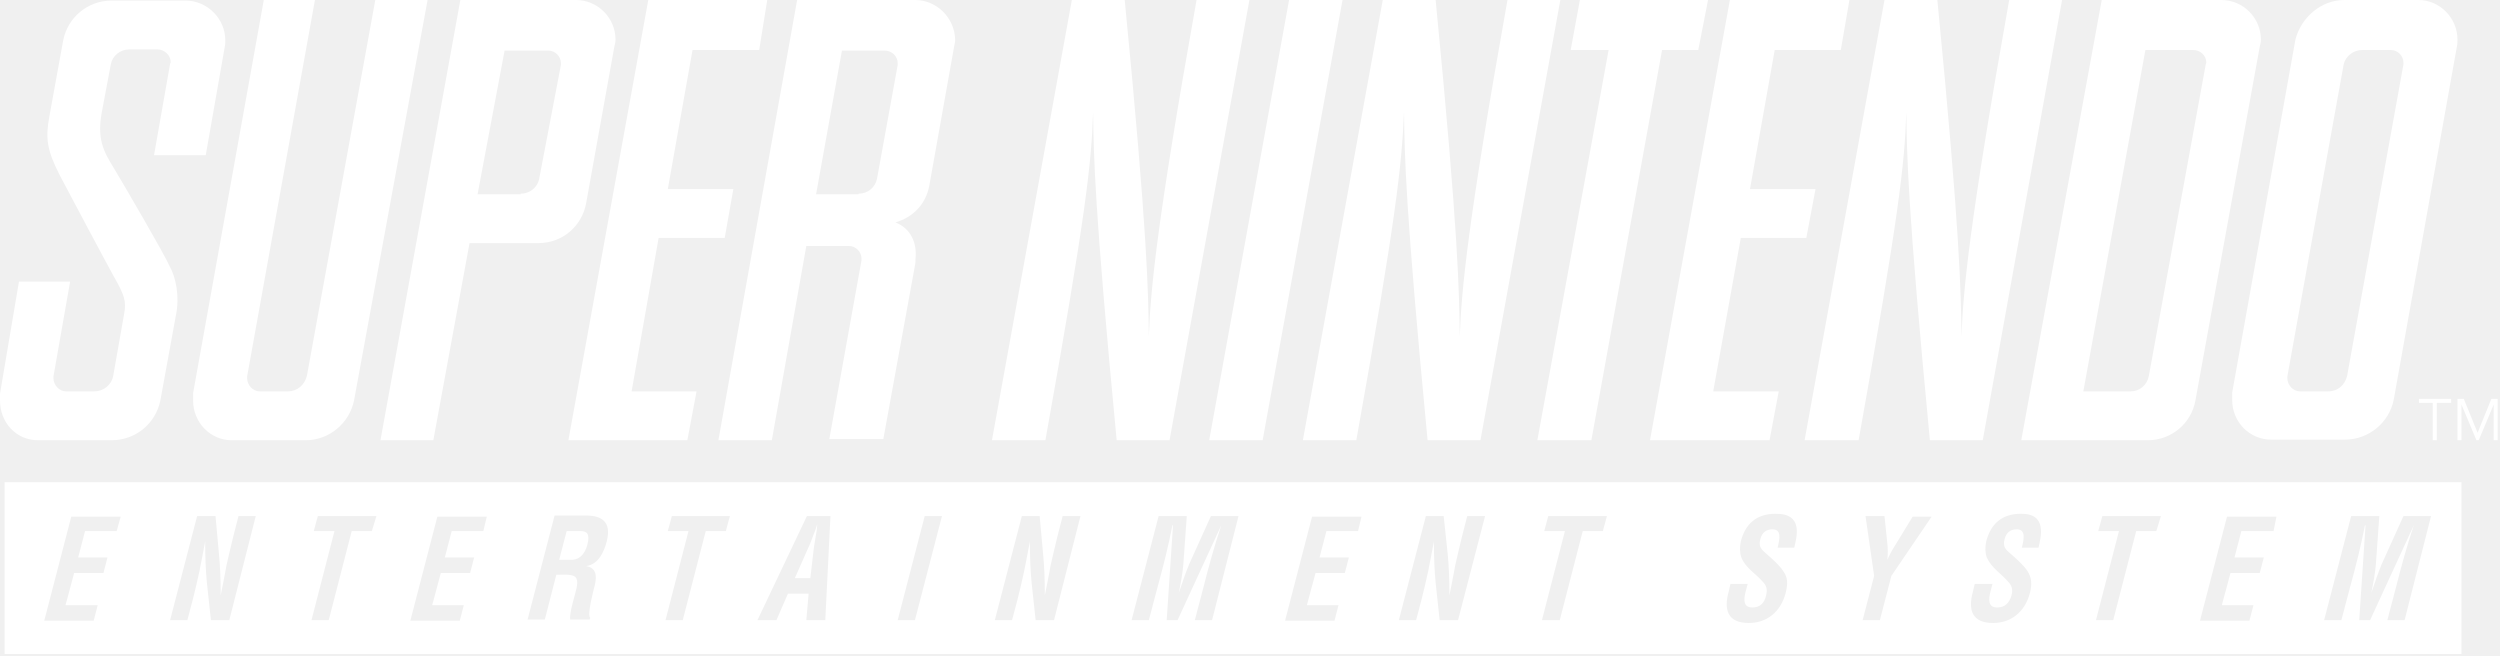
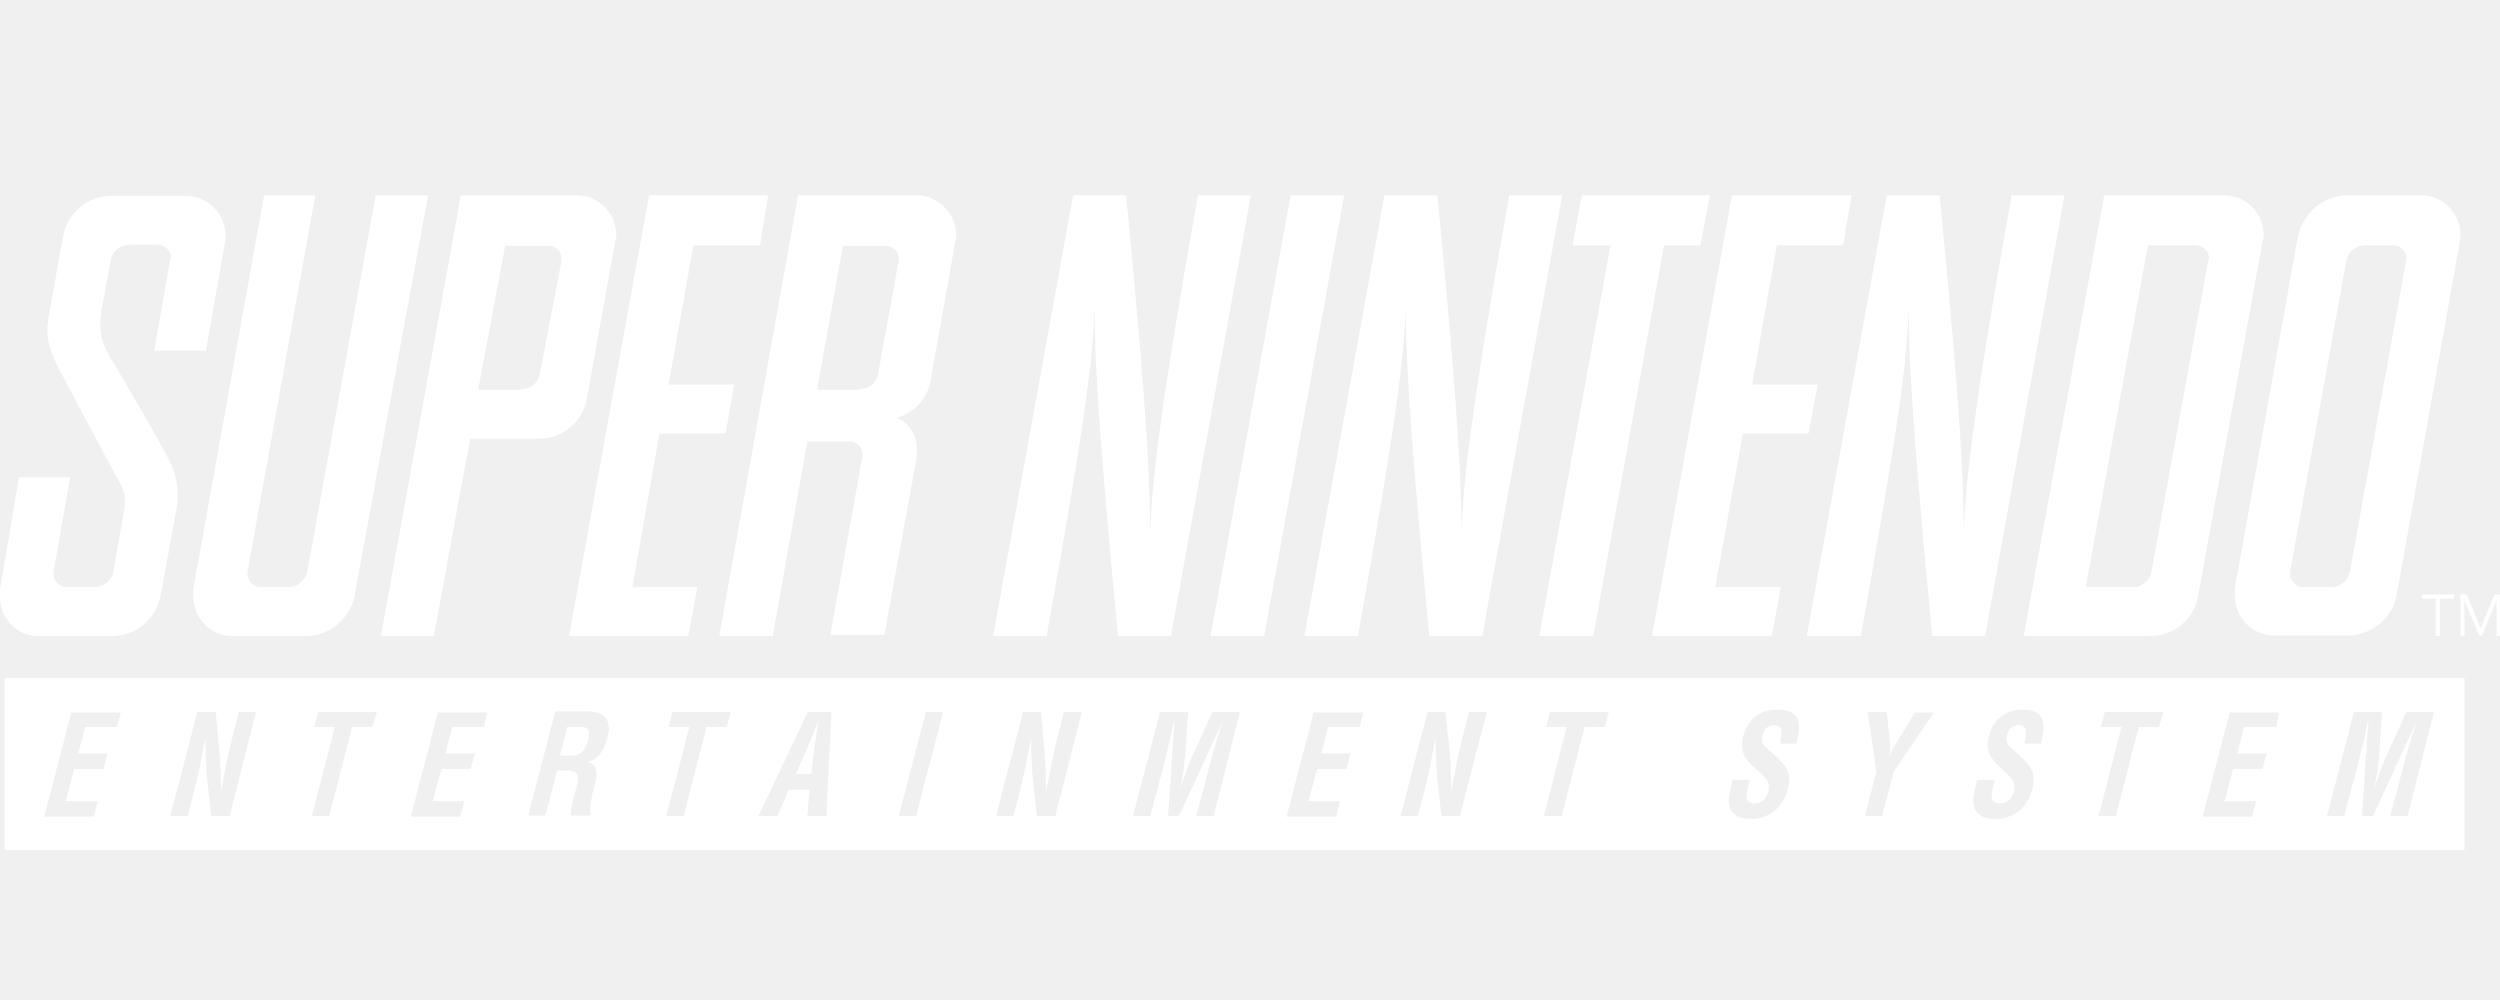
- <svg xmlns="http://www.w3.org/2000/svg" width="435" height="114" viewBox="0 0 435 114" fill="none">
-   <path d="M19.9 29.4C21.4 31.9 28.6 44.2 29.5 46.3C30.6 48.2 31.3 51.6 30.6 54.9L27.9 69.7C27.1 73.6 23.7 76.6 19.4 76.6H6.6C2.8 76.6 0 73.5 0 69.7C0 69.3 0 68.8 0 68.5L3.3 49H12.2L9.3 65.5C9.3 65.7 9.3 65.8 9.3 65.8C9.3 67 10.3 68.1 11.5 68.1H16.4C18 68.1 19.4 67 19.7 65.4L21.6 54.6C22 52.5 21.7 51.4 19.8 48.1C18.3 45.4 12.2 33.9 10.4 30.5C8.1 26 7.9 24 8.6 20.2L11 7C11.8 3 15.3 0.1 19.4 0.1H32.3C36 0.1 39.2 3.2 39.2 7C39.2 7.4 39.2 7.8 39.1 8.2L35.8 27H26.8L29.6 11.1C29.7 10.9 29.7 10.8 29.7 10.8C29.7 9.6 28.6 8.6 27.4 8.6H22.5C20.9 8.6 19.6 9.7 19.3 11.1L17.7 19.6C16.9 24.1 17.9 26.2 19.9 29.4Z" fill="white" />
-   <path d="M43 65.5C43 65.7 43 65.8 43 65.8C43 67 44 68.1 45.2 68.1H50.1C51.7 68.1 53 67 53.4 65.4L65.3 0H74.4L61.6 69.7C60.8 73.6 57.3 76.6 53.2 76.6H40.3C36.6 76.6 33.6 73.5 33.6 69.7C33.6 69.3 33.6 68.8 33.6 68.4L45.9 0H54.8L43 65.5Z" fill="white" />
-   <path d="M112.8 0H133.5L132.1 8.7H120.5L116.2 32.9H127.6L126.1 41.4H114.6L109.9 68.1H121.2L119.6 76.6H98.9L112.8 0Z" fill="white" />
-   <path d="M172.6 76.6L186.5 0H195.7C199.7 40.9 199.8 50.9 199.9 58.5C200.2 50.5 201.2 39.2 208.2 0H217.4L203.5 76.6H194.3C190.4 35.8 190.3 27.1 190.2 19.5C189.9 28.7 188.9 37.5 181.9 76.6H172.6V76.6Z" fill="white" />
-   <path d="M219.7 76.6H210.4L224.3 0H233.6L219.7 76.6Z" fill="white" />
-   <path d="M295.5 8.7H289.2L276.9 76.6H267.5L279.9 8.7H273.3L274.9 0H297.2L295.5 8.7Z" fill="white" />
-   <path d="M301 0H321.8L320.3 8.7H308.8L304.5 32.9H315.9L314.3 41.4H302.9L298.1 68.1H309.5L307.9 76.6H287.1L301 0Z" fill="white" />
-   <path d="M226.7 76.6L240.6 0H249.8C253.8 40.9 253.9 50.9 254 58.5C254.3 50.5 255.3 39.2 262.3 0H271.5L257.6 76.6H248.4C244.5 35.8 244.4 27.1 244.3 19.5C243.9 28.7 243 37.5 236 76.6H226.7V76.6Z" fill="white" />
-   <path d="M314 76.6L327.9 0H337.1C341.1 40.9 341.2 50.9 341.3 58.5C341.6 50.5 342.6 39.2 349.6 0H358.8L345 76.6H335.8C331.9 35.8 331.8 27.1 331.7 19.5C331.4 28.7 330.4 37.5 323.4 76.6H314V76.6Z" fill="white" />
-   <path d="M66.2 76.6L80.1 0H100.2C104 0 107.1 3.1 107.1 6.9C107.1 7.3 107 7.7 106.9 8.1L102 35.3C101.3 39.3 97.9 42.3 93.7 42.3H81.7L75.4 76.6H66.2ZM90.6 33.7C92.2 33.7 93.5 32.6 93.8 31.2L97.6 11.3C97.6 11.2 97.6 11 97.6 11C97.6 9.8 96.6 8.8 95.4 8.8H87.8L83.1 33.8H90.6V33.7ZM149.9 45.3C149.9 45.2 149.9 45.1 149.9 45C149.9 43.8 148.9 42.8 147.7 42.8H140.3L134.3 76.6H125L138.7 0H159.2C163 0 166.1 3.1 166.2 6.9C166.2 7.3 166.1 7.7 166 8.2L161.7 32.3C161.1 35.5 158.9 37.8 155.8 38.7C158.4 39.7 159.6 42.2 159.3 45C159.3 45.3 159.3 45.8 159.2 46.2L153.7 76.4H144.3L149.9 45.3ZM149.4 33.7C151 33.7 152.3 32.6 152.6 31.1L156.2 11.3C156.2 11.1 156.2 11 156.2 11C156.2 9.8 155.2 8.8 153.9 8.8H146.5L142 33.8H149.4V33.7ZM365.7 0H386.5C390.3 0 393.4 3.1 393.4 6.9C393.4 7.3 393.3 7.7 393.2 8.1L382 69.7C381.3 73.6 377.9 76.6 373.7 76.6H351.7L365.7 0ZM370.7 68.1C372.3 68.1 373.6 67 373.9 65.4L383.8 11.2C383.9 11 383.9 10.9 383.9 10.9C383.9 9.7 382.9 8.7 381.6 8.7H373.3L362.5 68.1H370.7V68.1ZM407.9 0H420.8C424.5 0 427.6 3.1 427.6 6.9C427.6 7.3 427.6 7.7 427.5 8.1L416.5 69.6C415.7 73.5 412.2 76.5 408 76.5H395.2C391.4 76.5 388.4 73.4 388.4 69.6C388.4 69.2 388.4 68.7 388.4 68.3L399.4 6.9C400.4 3 403.9 0 407.9 0ZM398 65.8C398 67 399 68.1 400.2 68.1H405.1C406.8 68.1 408 67 408.4 65.4L418.2 11.2C418.2 11 418.2 10.9 418.2 10.9C418.2 9.7 417.2 8.7 416 8.7H411C409.5 8.7 408.1 9.8 407.8 11.2L398 65.5C398 65.7 398 65.8 398 65.8Z" fill="white" />
-   <path d="M141 100.6L141.6 95.4C141.7 94.6 141.9 93.7 142 92.9C142.1 92.5 142.2 91.5 142.2 91.2C142.1 91.6 141.8 92.5 141.6 92.9C141.3 93.7 141 94.6 140.6 95.4L138.3 100.6H141Z" fill="white" />
-   <path d="M100.9 92.4H98.6L97.3 97.4H99.7C100.7 97.3 101.7 96.6 102.2 94.8C102.7 92.8 102.1 92.4 100.9 92.4Z" fill="white" />
-   <path d="M0.8 83.9V113.8H428.3V83.9H0.8ZM20.3 92.4H14.8L13.6 97H18.7L18 99.7H12.9L11.4 105.3H17L16.3 108H7.7L12.4 89.9H21L20.3 92.4ZM39.9 107.9H36.7L36 101.4C35.8 99.3 35.7 97 35.7 94.2C35.4 95.7 35.1 97.5 34.7 99.4C34.3 101.2 33.9 103 33.5 104.5L32.6 107.9H29.6L34.3 89.8H37.5L38.1 96.4C38.3 98.5 38.4 100.7 38.4 103.6C38.7 102 39.1 100.2 39.4 98.4C39.8 96.7 40.2 94.9 40.6 93.3L41.5 89.8H44.5L39.9 107.9ZM64.7 92.4H61.2L57.2 107.9H54.2L58.2 92.4H54.6L55.3 89.8H65.5L64.7 92.4ZM84.1 92.4H78.6L77.4 97H82.5L81.8 99.7H76.7L75.2 105.3H80.7L80 108H71.4L76.1 89.9H84.7L84.1 92.4ZM105.6 94.1C105.1 96.1 104.1 98.2 102 98.5C103.7 98.8 103.9 100.1 103.5 101.8C103.3 102.6 102.1 107 102.7 107.5L102.6 107.8H99.2C99.1 106.6 99.8 104.4 100.1 103.2C100.4 102.1 100.8 100.6 99.8 100.2C99 99.9 98.1 100 97.3 100H96.8L94.8 107.8H91.8L96.5 89.7H102.3C104.7 89.8 106.4 90.8 105.6 94.1ZM126.3 92.4H122.8L118.8 107.9H115.8L119.8 92.4H116.2L116.9 89.8H127L126.3 92.4ZM143.6 107.9H140.3L140.7 103.3H137.1L135.1 107.9H131.8L140.4 89.8H144.5L143.6 107.9ZM159.2 107.9H156.2L160.9 89.8H163.9L159.2 107.9ZM183.4 107.9H180.2L179.5 101.4C179.3 99.3 179.2 97 179.2 94.2C178.9 95.7 178.6 97.5 178.2 99.4C177.8 101.2 177.4 103 177 104.5L176.1 107.9H173.1L177.8 89.8H180.9L181.5 96.4C181.7 98.5 181.8 100.7 181.8 103.6C182.1 102 182.5 100.2 182.8 98.4C183.2 96.7 183.6 94.9 184 93.3L184.9 89.8H188L183.4 107.9ZM210.9 107.9H207.9L209.4 102.2C210.3 98.6 211.3 95 212.5 91.4L204.9 107.9H203L204.1 91.4H204C203.3 95 202.4 98.6 201.4 102.2L199.9 107.9H196.9L201.6 89.8H206.5L205.9 98.2C205.8 99.6 205.4 101.8 205.1 103.2C205.7 101.4 206.4 99.4 206.9 98.2L210.7 89.8H215.5L210.9 107.9ZM236.3 92.4H230.8L229.6 97H234.7L234 99.7H228.9L227.4 105.3H232.9L232.2 108H223.6L228.3 89.9H236.9L236.3 92.4ZM253.7 107.9H250.5L249.8 101.4C249.6 99.3 249.5 97 249.5 94.2C249.2 95.7 248.9 97.5 248.5 99.4C248.1 101.2 247.7 103 247.3 104.5L246.4 107.9H243.4L248.1 89.8H251.2L251.9 96.4C252.1 98.5 252.2 100.7 252.2 103.6C252.5 102 252.9 100.2 253.2 98.4C253.6 96.7 254 94.9 254.4 93.3L255.3 89.8H258.4L253.7 107.9ZM278.9 92.4H275.4L271.4 107.9H268.3L272.3 92.4H268.7L269.4 89.8H279.6L278.9 92.4ZM312.2 95.3H309.3C309.7 93.7 310 92.1 308.4 92.1C307.4 92.1 306.6 92.6 306.3 93.8C305.9 95.2 306.6 95.7 307.4 96.4C308.2 97.1 309.7 98.4 310.3 99.4C311.1 100.5 311.1 101.6 310.7 103.2C309.8 106.6 307.3 108.4 304.3 108.4C300.6 108.4 299.9 106.1 300.8 102.9L301.1 101.6H304.1L303.8 102.7C303.3 104.5 303.4 105.7 304.9 105.7C306.2 105.7 307 105 307.3 103.6C307.6 102.5 307.3 101.8 306.7 101.2C305.5 99.8 303.7 98.8 303 97C302.7 96.2 302.7 95.2 302.9 94.2C303.7 91.1 305.7 89.4 308.9 89.4C313.9 89.3 312.6 93.5 312.2 95.3ZM329.1 100.2L327.1 107.9H324.1L326.1 100.2L324.6 89.8H327.9L328.4 94.6C328.5 95.5 328.5 96.4 328.4 97.4C329 96 329.7 95 330.3 94L332.8 89.9H336.1L329.1 100.2ZM354.7 95.3H351.8C352.2 93.7 352.5 92.1 350.9 92.1C349.9 92.1 349.1 92.6 348.8 93.8C348.4 95.2 349.1 95.7 349.9 96.4C350.7 97.1 352.2 98.4 352.8 99.4C353.5 100.5 353.6 101.6 353.2 103.2C352.3 106.6 349.8 108.4 346.8 108.4C343.1 108.4 342.4 106.1 343.3 102.9L343.6 101.6H346.7L346.4 102.7C345.9 104.5 346 105.7 347.5 105.7C348.8 105.7 349.6 105 350 103.6C350.3 102.5 350 101.8 349.4 101.2C348.2 99.8 346.5 98.8 345.7 97C345.4 96.2 345.4 95.2 345.6 94.2C346.4 91.1 348.4 89.4 351.6 89.4C356.3 89.3 355.1 93.5 354.7 95.3ZM375.2 92.4H371.7L367.7 107.9H364.7L368.7 92.4H365.1L365.8 89.8H376L375.2 92.4ZM395.6 92.4H390L388.8 97H393.9L393.2 99.7H388.1L386.6 105.3H392.1L391.4 108H382.8L387.5 89.9H396.1L395.6 92.4ZM418.4 107.9H415.4L416.9 102.2C417.8 98.6 418.8 95 420 91.4L412.4 107.9H410.5L411.6 91.4H411.5C410.8 95 409.9 98.6 408.9 102.2L407.4 107.9H404.4L409.1 89.8H414L413.4 98.2C413.3 99.6 412.9 101.8 412.6 103.2C413.2 101.4 413.9 99.4 414.4 98.2L418.2 89.8H423L418.4 107.9Z" fill="white" />
-   <path d="M424 76.6H423.3V70.1H420.9V69.4H426.5V70.1H424V76.6Z" fill="white" />
-   <path d="M431.1 75.3L433.5 69.4H434.6V76.6H433.9V70.4L431.3 76.6H430.9L428.3 70.4V76.6H427.6V69.4H428.7L431.1 75.3Z" fill="white" />
+ <svg xmlns="http://www.w3.org/2000/svg" width="500" height="200" viewBox="0 0 500 200" version="1.1" id="svg155" style="fill:none">
+   <defs id="defs159" />
+   <path d="m 22.901,72.881 c 1.726,2.877 10.012,17.032 11.048,19.449 1.266,2.187 2.071,6.099 1.266,9.897 l -3.107,17.032 c -0.921,4.488 -4.833,7.941 -9.782,7.941 H 7.595 C 3.222,127.199 0,123.631 0,119.258 c 0,-0.46 0,-1.036 0,-1.381 L 3.798,95.436 H 14.04 L 10.703,114.425 c 0,0.23 0,0.345 0,0.345 0,1.381 1.151,2.647 2.532,2.647 h 5.639 c 1.841,0 3.452,-1.266 3.798,-3.107 l 2.187,-12.429 c 0.46,-2.417 0.115,-3.683 -2.071,-7.48 -1.726,-3.107 -8.746,-16.341 -10.818,-20.254 C 9.322,68.968 9.091,66.666 9.897,62.293 L 12.659,47.103 c 0.921,-4.603 4.948,-7.941 9.667,-7.941 h 14.845 c 4.258,0 7.941,3.568 7.941,7.941 0,0.46 0,0.921 -0.115,1.381 L 41.199,70.119 H 30.842 l 3.222,-18.298 c 0.115,-0.23 0.115,-0.345 0.115,-0.345 0,-1.381 -1.266,-2.532 -2.647,-2.532 h -5.639 c -1.841,0 -3.337,1.266 -3.683,2.877 l -1.841,9.782 c -0.921,5.179 0.23,7.595 2.532,11.278 z" id="path125" style="fill:#ffffff;stroke-width:1.151" />
+   <path d="m 49.485,114.425 c 0,0.23 0,0.345 0,0.345 0,1.381 1.151,2.647 2.532,2.647 h 5.639 c 1.841,0 3.337,-1.266 3.798,-3.107 L 75.148,39.047 H 85.62 L 70.89,119.258 c -0.921,4.488 -4.948,7.941 -9.667,7.941 H 46.378 c -4.258,0 -7.71,-3.567 -7.71,-7.941 0,-0.46 0,-1.036 0,-1.496 L 52.822,39.047 h 10.242 z" id="path127" style="fill:#ffffff;stroke-width:1.151" />
+   <path d="m 129.811,39.047 h 23.822 l -1.611,10.012 H 138.672 l -4.948,27.85 h 13.119 l -1.726,9.782 h -13.234 l -5.409,30.727 h 13.004 l -1.841,9.782 h -23.822 z" id="path129" style="fill:#ffffff;stroke-width:1.151" />
+   <path d="M 198.629,127.199 214.626,39.047 h 10.587 c 4.603,47.068 4.718,58.576 4.833,67.322 0.345,-9.206 1.496,-22.211 9.552,-67.322 h 10.587 l -15.996,88.152 h -10.587 c -4.488,-46.953 -4.603,-56.965 -4.718,-65.711 -0.345,10.587 -1.496,20.715 -9.552,65.711 z" id="path131" style="fill:#ffffff;stroke-width:1.151" />
+   <path d="m 252.832,127.199 h -10.703 l 15.996,-88.152 h 10.703 z" id="path133" style="fill:#ffffff;stroke-width:1.151" />
+   <path d="m 340.064,49.059 h -7.25 L 318.659,127.199 H 307.841 l 14.27,-78.14 h -7.595 l 1.841,-10.012 h 25.663 z" id="path135" style="fill:#ffffff;stroke-width:1.151" />
+   <path d="m 346.393,39.047 h 23.937 l -1.726,10.012 h -13.234 l -4.948,27.85 h 13.119 l -1.841,9.782 h -13.119 l -5.524,30.727 h 13.119 l -1.841,9.782 h -23.937 z" id="path137" style="fill:#ffffff;stroke-width:1.151" />
+   <path d="m 260.888,127.199 15.996,-88.152 h 10.587 c 4.603,47.068 4.718,58.576 4.833,67.322 0.345,-9.206 1.496,-22.211 9.552,-67.322 h 10.587 l -15.996,88.152 h -10.587 c -4.488,-46.953 -4.603,-56.965 -4.718,-65.711 -0.46,10.587 -1.496,20.715 -9.552,65.711 z" id="path139" style="fill:#ffffff;stroke-width:1.151" />
+   <path d="m 361.354,127.199 15.996,-88.152 h 10.587 c 4.603,47.068 4.718,58.576 4.833,67.322 0.345,-9.206 1.496,-22.211 9.552,-67.322 h 10.587 l -15.881,88.152 h -10.587 c -4.488,-46.953 -4.603,-56.965 -4.718,-65.711 -0.345,10.587 -1.496,20.715 -9.552,65.711 z" id="path141" style="fill:#ffffff;stroke-width:1.151" />
+   <path d="M 76.183,127.199 92.18,39.047 h 23.131 c 4.373,0 7.941,3.568 7.941,7.941 0,0.46 -0.115,0.921 -0.23,1.381 l -5.639,31.302 c -0.806,4.603 -4.718,8.056 -9.552,8.056 H 94.021 L 86.771,127.199 Z M 104.263,77.829 c 1.841,0 3.337,-1.266 3.683,-2.877 l 4.373,-22.901 c 0,-0.115 0,-0.345 0,-0.345 0,-1.381 -1.151,-2.532 -2.532,-2.532 h -8.746 l -5.409,28.77 h 8.631 z m 68.243,13.349 c 0,-0.115 0,-0.23 0,-0.345 0,-1.381 -1.151,-2.532 -2.532,-2.532 h -8.516 l -6.905,38.897 h -10.703 L 159.617,39.047 h 23.592 c 4.373,0 7.941,3.568 8.056,7.941 0,0.46 -0.115,0.921 -0.23,1.496 l -4.948,27.734 c -0.69,3.683 -3.222,6.329 -6.79,7.365 2.992,1.151 4.373,4.028 4.028,7.25 0,0.345 0,0.921 -0.115,1.381 l -6.329,34.754 h -10.818 z m -0.575,-13.349 c 1.841,0 3.337,-1.266 3.683,-2.992 l 4.143,-22.786 c 0,-0.23 0,-0.345 0,-0.345 0,-1.381 -1.151,-2.532 -2.647,-2.532 h -8.516 l -5.179,28.77 h 8.516 z M 420.85,39.047 h 23.937 c 4.373,0 7.941,3.568 7.941,7.941 0,0.46 -0.115,0.921 -0.23,1.381 l -12.889,70.89 c -0.806,4.488 -4.718,7.941 -9.552,7.941 h -25.318 z m 5.754,78.37 c 1.841,0 3.337,-1.266 3.683,-3.107 l 11.393,-62.374 c 0.115,-0.23 0.115,-0.345 0.115,-0.345 0,-1.381 -1.151,-2.532 -2.647,-2.532 h -9.552 l -12.429,68.358 z m 42.81,-78.37 h 14.845 c 4.258,0 7.825,3.568 7.825,7.941 0,0.46 0,0.921 -0.115,1.381 l -12.659,70.775 c -0.921,4.488 -4.948,7.941 -9.782,7.941 h -14.73 c -4.373,0 -7.825,-3.567 -7.825,-7.941 0,-0.46 0,-1.036 0,-1.496 l 12.659,-70.66 c 1.151,-4.488 5.179,-7.941 9.782,-7.941 z m -11.393,75.723 c 0,1.381 1.151,2.647 2.532,2.647 h 5.639 c 1.956,0 3.337,-1.266 3.798,-3.107 l 11.278,-62.374 c 0,-0.23 0,-0.345 0,-0.345 0,-1.381 -1.151,-2.532 -2.532,-2.532 h -5.754 c -1.726,0 -3.337,1.266 -3.683,2.877 l -11.278,62.489 c 0,0.23 0,0.345 0,0.345 z" id="path143" style="fill:#ffffff;stroke-width:1.151" />
+   <path d="m 162.264,154.818 0.69,-5.984 c 0.115,-0.921 0.345,-1.956 0.46,-2.877 0.115,-0.46 0.23,-1.611 0.23,-1.956 -0.115,0.46 -0.46,1.496 -0.69,1.956 -0.345,0.921 -0.69,1.956 -1.151,2.877 l -2.647,5.984 z" id="path145" style="fill:#ffffff;stroke-width:1.151" />
+   <path d="m 116.116,145.381 h -2.647 l -1.496,5.754 h 2.762 c 1.151,-0.115 2.302,-0.921 2.877,-2.992 0.575,-2.302 -0.115,-2.762 -1.496,-2.762 z" id="path147" style="fill:#ffffff;stroke-width:1.151" />
+   <path d="m 0.921,135.599 v 34.409 H 492.891 v -34.409 z m 22.441,9.782 h -6.329 l -1.381,5.294 h 5.869 l -0.806,3.107 h -5.869 l -1.726,6.445 h 6.445 l -0.806,3.107 H 8.861 l 5.409,-20.83 h 9.897 z m 22.556,17.838 H 42.235 l -0.806,-7.48 c -0.23,-2.417 -0.345,-5.064 -0.345,-8.286 -0.345,1.726 -0.69,3.798 -1.151,5.984 -0.46,2.072 -0.921,4.143 -1.381,5.869 l -1.036,3.913 h -3.452 l 5.409,-20.83 h 3.683 l 0.69,7.595 c 0.23,2.417 0.345,4.949 0.345,8.286 0.345,-1.841 0.806,-3.913 1.151,-5.984 0.46,-1.956 0.921,-4.028 1.381,-5.869 l 1.036,-4.028 h 3.452 z m 28.54,-17.838 h -4.028 l -4.603,17.838 h -3.452 l 4.603,-17.838 h -4.143 l 0.806,-2.992 H 75.378 Z m 22.326,0 h -6.329 l -1.381,5.294 h 5.869 l -0.806,3.107 h -5.869 l -1.726,6.445 h 6.329 l -0.806,3.107 h -9.897 l 5.409,-20.83 h 9.897 z m 24.742,1.956 c -0.575,2.302 -1.726,4.718 -4.143,5.064 1.956,0.345 2.187,1.841 1.726,3.798 -0.23,0.921 -1.611,5.984 -0.921,6.56 l -0.115,0.345 h -3.913 c -0.115,-1.381 0.69,-3.913 1.036,-5.294 0.345,-1.266 0.806,-2.992 -0.345,-3.452 -0.921,-0.345 -1.956,-0.23 -2.877,-0.23 h -0.575 l -2.302,8.976 h -3.452 l 5.409,-20.83 h 6.675 c 2.762,0.115 4.718,1.266 3.798,5.064 z m 23.822,-1.956 h -4.028 l -4.603,17.838 h -3.452 l 4.603,-17.838 h -4.143 l 0.806,-2.992 h 11.623 z m 19.909,17.838 h -3.798 l 0.46,-5.294 h -4.143 l -2.302,5.294 h -3.798 l 9.897,-20.83 h 4.718 z m 17.953,0 h -3.452 l 5.409,-20.83 h 3.452 z m 27.85,0 h -3.683 l -0.806,-7.48 c -0.23,-2.417 -0.345,-5.064 -0.345,-8.286 -0.345,1.726 -0.69,3.798 -1.151,5.984 -0.46,2.072 -0.921,4.143 -1.381,5.869 l -1.036,3.913 h -3.452 l 5.409,-20.83 h 3.567 l 0.69,7.595 c 0.23,2.417 0.345,4.949 0.345,8.286 0.345,-1.841 0.806,-3.913 1.151,-5.984 0.46,-1.956 0.921,-4.028 1.381,-5.869 l 1.036,-4.028 h 3.568 z m 31.647,0 h -3.452 l 1.726,-6.56 c 1.036,-4.143 2.187,-8.286 3.567,-12.429 l -8.746,18.988 h -2.187 l 1.266,-18.988 h -0.115 c -0.806,4.143 -1.841,8.286 -2.992,12.429 l -1.726,6.56 h -3.452 l 5.409,-20.83 h 5.639 l -0.69,9.667 c -0.115,1.611 -0.575,4.143 -0.921,5.754 0.69,-2.071 1.496,-4.373 2.071,-5.754 l 4.373,-9.667 h 5.524 z m 29.231,-17.838 h -6.329 l -1.381,5.294 h 5.869 l -0.806,3.107 h -5.869 l -1.726,6.445 h 6.329 l -0.806,3.107 h -9.897 l 5.409,-20.83 h 9.897 z m 20.024,17.838 h -3.683 l -0.806,-7.48 c -0.23,-2.417 -0.345,-5.064 -0.345,-8.286 -0.345,1.726 -0.69,3.798 -1.151,5.984 -0.46,2.072 -0.921,4.143 -1.381,5.869 l -1.036,3.913 h -3.452 l 5.409,-20.83 h 3.567 l 0.806,7.595 c 0.23,2.417 0.345,4.949 0.345,8.286 0.345,-1.841 0.806,-3.913 1.151,-5.984 0.46,-1.956 0.921,-4.028 1.381,-5.869 l 1.036,-4.028 h 3.567 z m 29,-17.838 h -4.028 l -4.603,17.838 h -3.567 l 4.603,-17.838 h -4.143 l 0.806,-2.992 h 11.738 z m 38.322,3.337 h -3.337 c 0.46,-1.841 0.806,-3.683 -1.036,-3.683 -1.151,0 -2.071,0.575 -2.417,1.956 -0.46,1.611 0.345,2.187 1.266,2.992 0.921,0.806 2.647,2.302 3.337,3.452 0.921,1.266 0.921,2.532 0.46,4.373 -1.036,3.913 -3.913,5.984 -7.365,5.984 -4.258,0 -5.064,-2.647 -4.028,-6.329 l 0.345,-1.496 h 3.452 l -0.345,1.266 c -0.575,2.071 -0.46,3.452 1.266,3.452 1.496,0 2.417,-0.806 2.762,-2.417 0.345,-1.266 0,-2.071 -0.69,-2.762 -1.381,-1.611 -3.452,-2.762 -4.258,-4.834 -0.345,-0.921 -0.345,-2.071 -0.115,-3.222 0.921,-3.567 3.222,-5.524 6.905,-5.524 5.754,-0.115 4.258,4.718 3.798,6.79 z m 19.449,5.639 -2.302,8.861 h -3.452 l 2.302,-8.861 -1.726,-11.969 h 3.798 l 0.575,5.524 c 0.115,1.036 0.115,2.071 0,3.222 0.69,-1.611 1.496,-2.762 2.187,-3.913 l 2.877,-4.718 h 3.798 z m 29.461,-5.639 h -3.337 c 0.46,-1.841 0.806,-3.683 -1.036,-3.683 -1.151,0 -2.071,0.575 -2.417,1.956 -0.46,1.611 0.345,2.187 1.266,2.992 0.921,0.806 2.647,2.302 3.337,3.452 0.806,1.266 0.921,2.532 0.46,4.373 -1.036,3.913 -3.913,5.984 -7.365,5.984 -4.258,0 -5.064,-2.647 -4.028,-6.329 l 0.345,-1.496 h 3.567 l -0.345,1.266 c -0.575,2.071 -0.46,3.452 1.266,3.452 1.496,0 2.417,-0.806 2.877,-2.417 0.345,-1.266 0,-2.071 -0.69,-2.762 -1.381,-1.611 -3.337,-2.762 -4.258,-4.834 -0.345,-0.921 -0.345,-2.071 -0.115,-3.222 0.921,-3.567 3.222,-5.524 6.905,-5.524 5.409,-0.115 4.028,4.718 3.567,6.79 z m 23.592,-3.337 h -4.028 l -4.603,17.838 h -3.452 l 4.603,-17.838 h -4.143 l 0.806,-2.992 h 11.738 z m 23.476,0 h -6.445 l -1.381,5.294 h 5.869 l -0.806,3.107 h -5.869 l -1.726,6.445 h 6.329 l -0.806,3.107 h -9.897 l 5.409,-20.83 h 9.897 z m 26.238,17.838 h -3.452 l 1.726,-6.56 c 1.036,-4.143 2.187,-8.286 3.567,-12.429 l -8.746,18.988 h -2.187 l 1.266,-18.988 h -0.115 c -0.806,4.143 -1.841,8.286 -2.992,12.429 l -1.726,6.56 h -3.452 l 5.409,-20.83 h 5.639 l -0.69,9.667 c -0.115,1.611 -0.575,4.143 -0.921,5.754 0.69,-2.071 1.496,-4.373 2.071,-5.754 l 4.373,-9.667 h 5.524 z" id="path149" style="fill:#ffffff;stroke-width:1.151" />
+   <path d="m 487.942,127.199 h -0.806 v -7.48 h -2.762 v -0.806 h 6.445 v 0.806 h -2.877 z" id="path151" style="fill:#ffffff;stroke-width:1.151" />
+   <path d="m 496.113,125.702 2.762,-6.79 h 1.266 v 8.286 h -0.806 v -7.135 l -2.992,7.135 h -0.46 l -2.992,-7.135 v 7.135 h -0.806 v -8.286 h 1.266 z" id="path153" style="fill:#ffffff;stroke-width:1.151" />
</svg>
